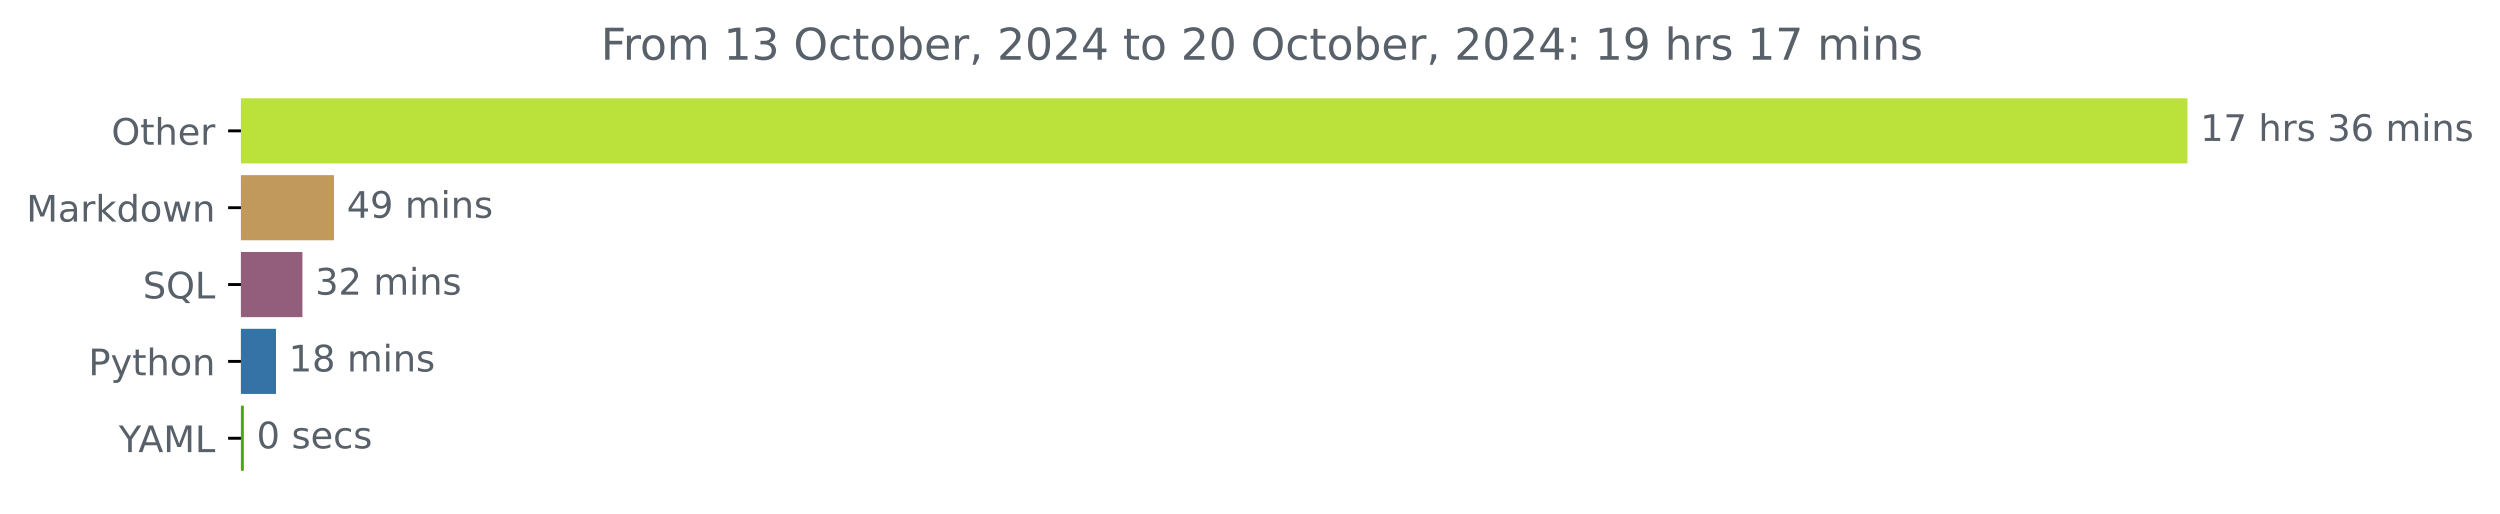
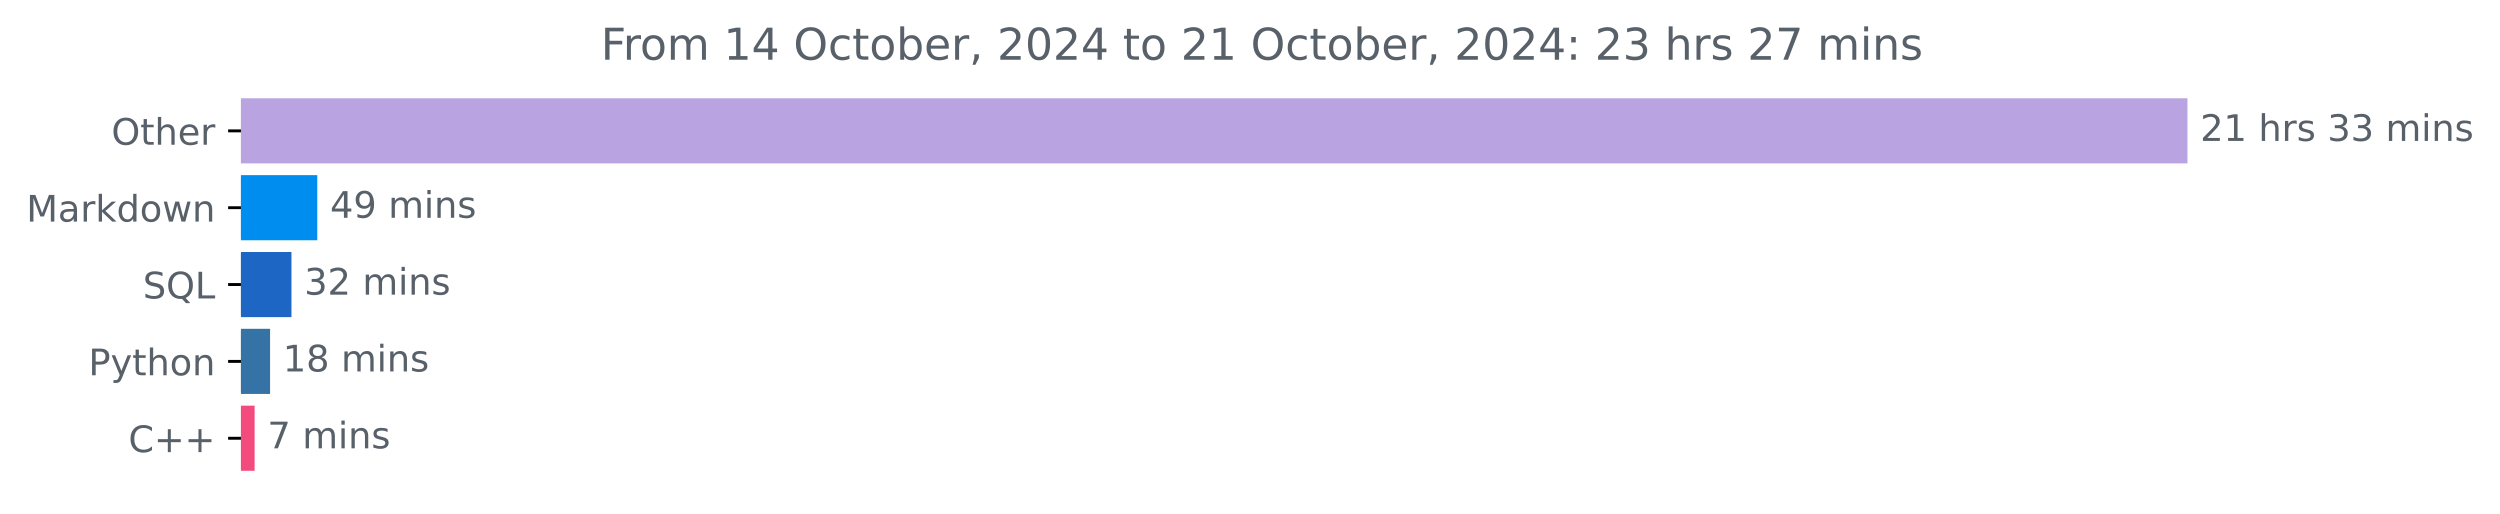
<svg xmlns="http://www.w3.org/2000/svg" xmlns:xlink="http://www.w3.org/1999/xlink" width="683.177pt" height="140.398pt" viewBox="0 0 683.177 140.398" version="1.1">
  <defs>
    <style type="text/css">*{stroke-linejoin: round; stroke-linecap: butt}</style>
  </defs>
  <g id="figure_1">
    <g id="patch_1">
      <path d="M 0 140.398  L 683.177 140.398  L 683.177 0  L 0 0  L 0 140.398  z " style="fill: none" />
    </g>
    <g id="axes_1">
      <g id="patch_2">
-         <path d="M 65.841 27.358  L 597.269 27.358  L 597.269 44.158  L 65.841 44.158  z " clip-path="url(#p16c318309f)" style="fill: #bbe13b; stroke: #bbe13b; stroke-linejoin: miter" />
+         <path d="M 65.841 27.358  L 597.269 27.358  L 597.269 44.158  L 65.841 44.158  z " clip-path="url(#p21b63623dd)" style="fill: #b9a3e0; stroke: #b9a3e0; stroke-linejoin: miter" />
      </g>
      <g id="patch_3">
-         <path d="M 65.841 48.358  L 90.761 48.358  L 90.761 65.158  L 65.841 65.158  z " clip-path="url(#p16c318309f)" style="fill: #c2995c; stroke: #c2995c; stroke-linejoin: miter" />
+         <path d="M 65.841 48.358  L 86.202 48.358  L 86.202 65.158  L 65.841 65.158  z " clip-path="url(#p21b63623dd)" style="fill: #008df0; stroke: #008df0; stroke-linejoin: miter" />
      </g>
      <g id="patch_4">
-         <path d="M 65.841 69.358  L 82.144 69.358  L 82.144 86.158  L 65.841 86.158  z " clip-path="url(#p16c318309f)" style="fill: #935e7b; stroke: #935e7b; stroke-linejoin: miter" />
+         <path d="M 65.841 69.358  L 79.145 69.358  L 79.145 86.158  L 65.841 86.158  z " clip-path="url(#p21b63623dd)" style="fill: #1e66c3; stroke: #1e66c3; stroke-linejoin: miter" />
      </g>
      <g id="patch_5">
-         <path d="M 65.841 90.358  L 74.924 90.358  L 74.924 107.158  L 65.841 107.158  z " clip-path="url(#p16c318309f)" style="fill: #3572a5; stroke: #3572a5; stroke-linejoin: miter" />
+         <path d="M 65.841 90.358  L 73.303 90.358  L 73.303 107.158  L 65.841 107.158  z " clip-path="url(#p21b63623dd)" style="fill: #3572a5; stroke: #3572a5; stroke-linejoin: miter" />
      </g>
      <g id="patch_6">
-         <path d="M 65.841 111.358  L 66.132 111.358  L 66.132 128.158  L 65.841 128.158  z " clip-path="url(#p16c318309f)" style="fill: #46ab0a; stroke: #46ab0a; stroke-linejoin: miter" />
+         <path d="M 65.841 111.358  L 69.08 111.358  L 69.08 128.158  L 65.841 128.158  z " clip-path="url(#p21b63623dd)" style="fill: #f34b7d; stroke: #f34b7d; stroke-linejoin: miter" />
      </g>
      <g id="matplotlib.axis_1" />
      <g id="matplotlib.axis_2">
        <g id="ytick_1">
          <g id="line2d_1">
            <defs>
-               <path id="mda5304fad9" d="M 0 0  L -3.5 0  " style="stroke: #000000; stroke-width: 0.8" />
+               <path id="mdfc6ac9fc0" d="M 0 0  L -3.5 0  " style="stroke: #000000; stroke-width: 0.8" />
            </defs>
            <g>
-               <use xlink:href="#mda5304fad9" x="65.841" y="35.758" style="stroke: #000000; stroke-width: 0.8" />
+               <use xlink:href="#mdfc6ac9fc0" x="65.841" y="35.758" style="stroke: #000000; stroke-width: 0.8" />
            </g>
          </g>
          <g id="text_1">
            <g style="fill: #586069" transform="translate(30.44687 39.55734) scale(0.1 -0.1)">
              <defs>
                <path id="DejaVuSans-4f" d="M 2522 4238  Q 1834 4238 1429 3725  Q 1025 3213 1025 2328  Q 1025 1447 1429 934  Q 1834 422 2522 422  Q 3209 422 3611 934  Q 4013 1447 4013 2328  Q 4013 3213 3611 3725  Q 3209 4238 2522 4238  z M 2522 4750  Q 3503 4750 4090 4092  Q 4678 3434 4678 2328  Q 4678 1225 4090 567  Q 3503 -91 2522 -91  Q 1538 -91 948 565  Q 359 1222 359 2328  Q 359 3434 948 4092  Q 1538 4750 2522 4750  z " transform="scale(0.015625)" />
                <path id="DejaVuSans-74" d="M 1172 4494  L 1172 3500  L 2356 3500  L 2356 3053  L 1172 3053  L 1172 1153  Q 1172 725 1289 603  Q 1406 481 1766 481  L 2356 481  L 2356 0  L 1766 0  Q 1100 0 847 248  Q 594 497 594 1153  L 594 3053  L 172 3053  L 172 3500  L 594 3500  L 594 4494  L 1172 4494  z " transform="scale(0.015625)" />
                <path id="DejaVuSans-68" d="M 3513 2113  L 3513 0  L 2938 0  L 2938 2094  Q 2938 2591 2744 2837  Q 2550 3084 2163 3084  Q 1697 3084 1428 2787  Q 1159 2491 1159 1978  L 1159 0  L 581 0  L 581 4863  L 1159 4863  L 1159 2956  Q 1366 3272 1645 3428  Q 1925 3584 2291 3584  Q 2894 3584 3203 3211  Q 3513 2838 3513 2113  z " transform="scale(0.015625)" />
                <path id="DejaVuSans-65" d="M 3597 1894  L 3597 1613  L 953 1613  Q 991 1019 1311 708  Q 1631 397 2203 397  Q 2534 397 2845 478  Q 3156 559 3463 722  L 3463 178  Q 3153 47 2828 -22  Q 2503 -91 2169 -91  Q 1331 -91 842 396  Q 353 884 353 1716  Q 353 2575 817 3079  Q 1281 3584 2069 3584  Q 2775 3584 3186 3129  Q 3597 2675 3597 1894  z M 3022 2063  Q 3016 2534 2758 2815  Q 2500 3097 2075 3097  Q 1594 3097 1305 2825  Q 1016 2553 972 2059  L 3022 2063  z " transform="scale(0.015625)" />
                <path id="DejaVuSans-72" d="M 2631 2963  Q 2534 3019 2420 3045  Q 2306 3072 2169 3072  Q 1681 3072 1420 2755  Q 1159 2438 1159 1844  L 1159 0  L 581 0  L 581 3500  L 1159 3500  L 1159 2956  Q 1341 3275 1631 3429  Q 1922 3584 2338 3584  Q 2397 3584 2469 3576  Q 2541 3569 2628 3553  L 2631 2963  z " transform="scale(0.015625)" />
              </defs>
              <use xlink:href="#DejaVuSans-4f" />
              <use xlink:href="#DejaVuSans-74" x="78.711" />
              <use xlink:href="#DejaVuSans-68" x="117.92" />
              <use xlink:href="#DejaVuSans-65" x="181.299" />
              <use xlink:href="#DejaVuSans-72" x="242.822" />
            </g>
          </g>
        </g>
        <g id="ytick_2">
          <g id="line2d_2">
            <g>
-               <use xlink:href="#mda5304fad9" x="65.841" y="56.758" style="stroke: #000000; stroke-width: 0.8" />
+               <use xlink:href="#mdfc6ac9fc0" x="65.841" y="56.758" style="stroke: #000000; stroke-width: 0.8" />
            </g>
          </g>
          <g id="text_2">
            <g style="fill: #586069" transform="translate(7.2 60.55734) scale(0.1 -0.1)">
              <defs>
                <path id="DejaVuSans-4d" d="M 628 4666  L 1569 4666  L 2759 1491  L 3956 4666  L 4897 4666  L 4897 0  L 4281 0  L 4281 4097  L 3078 897  L 2444 897  L 1241 4097  L 1241 0  L 628 0  L 628 4666  z " transform="scale(0.015625)" />
                <path id="DejaVuSans-61" d="M 2194 1759  Q 1497 1759 1228 1600  Q 959 1441 959 1056  Q 959 750 1161 570  Q 1363 391 1709 391  Q 2188 391 2477 730  Q 2766 1069 2766 1631  L 2766 1759  L 2194 1759  z M 3341 1997  L 3341 0  L 2766 0  L 2766 531  Q 2569 213 2275 61  Q 1981 -91 1556 -91  Q 1019 -91 701 211  Q 384 513 384 1019  Q 384 1609 779 1909  Q 1175 2209 1959 2209  L 2766 2209  L 2766 2266  Q 2766 2663 2505 2880  Q 2244 3097 1772 3097  Q 1472 3097 1187 3025  Q 903 2953 641 2809  L 641 3341  Q 956 3463 1253 3523  Q 1550 3584 1831 3584  Q 2591 3584 2966 3190  Q 3341 2797 3341 1997  z " transform="scale(0.015625)" />
                <path id="DejaVuSans-6b" d="M 581 4863  L 1159 4863  L 1159 1991  L 2875 3500  L 3609 3500  L 1753 1863  L 3688 0  L 2938 0  L 1159 1709  L 1159 0  L 581 0  L 581 4863  z " transform="scale(0.015625)" />
                <path id="DejaVuSans-64" d="M 2906 2969  L 2906 4863  L 3481 4863  L 3481 0  L 2906 0  L 2906 525  Q 2725 213 2448 61  Q 2172 -91 1784 -91  Q 1150 -91 751 415  Q 353 922 353 1747  Q 353 2572 751 3078  Q 1150 3584 1784 3584  Q 2172 3584 2448 3432  Q 2725 3281 2906 2969  z M 947 1747  Q 947 1113 1208 752  Q 1469 391 1925 391  Q 2381 391 2643 752  Q 2906 1113 2906 1747  Q 2906 2381 2643 2742  Q 2381 3103 1925 3103  Q 1469 3103 1208 2742  Q 947 2381 947 1747  z " transform="scale(0.015625)" />
                <path id="DejaVuSans-6f" d="M 1959 3097  Q 1497 3097 1228 2736  Q 959 2375 959 1747  Q 959 1119 1226 758  Q 1494 397 1959 397  Q 2419 397 2687 759  Q 2956 1122 2956 1747  Q 2956 2369 2687 2733  Q 2419 3097 1959 3097  z M 1959 3584  Q 2709 3584 3137 3096  Q 3566 2609 3566 1747  Q 3566 888 3137 398  Q 2709 -91 1959 -91  Q 1206 -91 779 398  Q 353 888 353 1747  Q 353 2609 779 3096  Q 1206 3584 1959 3584  z " transform="scale(0.015625)" />
                <path id="DejaVuSans-77" d="M 269 3500  L 844 3500  L 1563 769  L 2278 3500  L 2956 3500  L 3675 769  L 4391 3500  L 4966 3500  L 4050 0  L 3372 0  L 2619 2869  L 1863 0  L 1184 0  L 269 3500  z " transform="scale(0.015625)" />
                <path id="DejaVuSans-6e" d="M 3513 2113  L 3513 0  L 2938 0  L 2938 2094  Q 2938 2591 2744 2837  Q 2550 3084 2163 3084  Q 1697 3084 1428 2787  Q 1159 2491 1159 1978  L 1159 0  L 581 0  L 581 3500  L 1159 3500  L 1159 2956  Q 1366 3272 1645 3428  Q 1925 3584 2291 3584  Q 2894 3584 3203 3211  Q 3513 2838 3513 2113  z " transform="scale(0.015625)" />
              </defs>
              <use xlink:href="#DejaVuSans-4d" />
              <use xlink:href="#DejaVuSans-61" x="86.279" />
              <use xlink:href="#DejaVuSans-72" x="147.559" />
              <use xlink:href="#DejaVuSans-6b" x="188.672" />
              <use xlink:href="#DejaVuSans-64" x="246.582" />
              <use xlink:href="#DejaVuSans-6f" x="310.059" />
              <use xlink:href="#DejaVuSans-77" x="371.24" />
              <use xlink:href="#DejaVuSans-6e" x="453.027" />
            </g>
          </g>
        </g>
        <g id="ytick_3">
          <g id="line2d_3">
            <g>
-               <use xlink:href="#mda5304fad9" x="65.841" y="77.758" style="stroke: #000000; stroke-width: 0.8" />
+               <use xlink:href="#mdfc6ac9fc0" x="65.841" y="77.758" style="stroke: #000000; stroke-width: 0.8" />
            </g>
          </g>
          <g id="text_3">
            <g style="fill: #586069" transform="translate(39.04844 81.55734) scale(0.1 -0.1)">
              <defs>
                <path id="DejaVuSans-53" d="M 3425 4513  L 3425 3897  Q 3066 4069 2747 4153  Q 2428 4238 2131 4238  Q 1616 4238 1336 4038  Q 1056 3838 1056 3469  Q 1056 3159 1242 3001  Q 1428 2844 1947 2747  L 2328 2669  Q 3034 2534 3370 2195  Q 3706 1856 3706 1288  Q 3706 609 3251 259  Q 2797 -91 1919 -91  Q 1588 -91 1214 -16  Q 841 59 441 206  L 441 856  Q 825 641 1194 531  Q 1563 422 1919 422  Q 2459 422 2753 634  Q 3047 847 3047 1241  Q 3047 1584 2836 1778  Q 2625 1972 2144 2069  L 1759 2144  Q 1053 2284 737 2584  Q 422 2884 422 3419  Q 422 4038 858 4394  Q 1294 4750 2059 4750  Q 2388 4750 2728 4690  Q 3069 4631 3425 4513  z " transform="scale(0.015625)" />
                <path id="DejaVuSans-51" d="M 2522 4238  Q 1834 4238 1429 3725  Q 1025 3213 1025 2328  Q 1025 1447 1429 934  Q 1834 422 2522 422  Q 3209 422 3611 934  Q 4013 1447 4013 2328  Q 4013 3213 3611 3725  Q 3209 4238 2522 4238  z M 3406 84  L 4238 -825  L 3475 -825  L 2784 -78  Q 2681 -84 2626 -87  Q 2572 -91 2522 -91  Q 1538 -91 948 567  Q 359 1225 359 2328  Q 359 3434 948 4092  Q 1538 4750 2522 4750  Q 3503 4750 4090 4092  Q 4678 3434 4678 2328  Q 4678 1516 4351 937  Q 4025 359 3406 84  z " transform="scale(0.015625)" />
                <path id="DejaVuSans-4c" d="M 628 4666  L 1259 4666  L 1259 531  L 3531 531  L 3531 0  L 628 0  L 628 4666  z " transform="scale(0.015625)" />
              </defs>
              <use xlink:href="#DejaVuSans-53" />
              <use xlink:href="#DejaVuSans-51" x="63.477" />
              <use xlink:href="#DejaVuSans-4c" x="142.188" />
            </g>
          </g>
        </g>
        <g id="ytick_4">
          <g id="line2d_4">
            <g>
-               <use xlink:href="#mda5304fad9" x="65.841" y="98.758" style="stroke: #000000; stroke-width: 0.8" />
+               <use xlink:href="#mdfc6ac9fc0" x="65.841" y="98.758" style="stroke: #000000; stroke-width: 0.8" />
            </g>
          </g>
          <g id="text_4">
            <g style="fill: #586069" transform="translate(24.17813 102.5573) scale(0.1 -0.1)">
              <defs>
                <path id="DejaVuSans-50" d="M 1259 4147  L 1259 2394  L 2053 2394  Q 2494 2394 2734 2622  Q 2975 2850 2975 3272  Q 2975 3691 2734 3919  Q 2494 4147 2053 4147  L 1259 4147  z M 628 4666  L 2053 4666  Q 2838 4666 3239 4311  Q 3641 3956 3641 3272  Q 3641 2581 3239 2228  Q 2838 1875 2053 1875  L 1259 1875  L 1259 0  L 628 0  L 628 4666  z " transform="scale(0.015625)" />
                <path id="DejaVuSans-79" d="M 2059 -325  Q 1816 -950 1584 -1140  Q 1353 -1331 966 -1331  L 506 -1331  L 506 -850  L 844 -850  Q 1081 -850 1212 -737  Q 1344 -625 1503 -206  L 1606 56  L 191 3500  L 800 3500  L 1894 763  L 2988 3500  L 3597 3500  L 2059 -325  z " transform="scale(0.015625)" />
              </defs>
              <use xlink:href="#DejaVuSans-50" />
              <use xlink:href="#DejaVuSans-79" x="60.303" />
              <use xlink:href="#DejaVuSans-74" x="119.482" />
              <use xlink:href="#DejaVuSans-68" x="158.691" />
              <use xlink:href="#DejaVuSans-6f" x="222.07" />
              <use xlink:href="#DejaVuSans-6e" x="283.252" />
            </g>
          </g>
        </g>
        <g id="ytick_5">
          <g id="line2d_5">
            <g>
-               <use xlink:href="#mda5304fad9" x="65.841" y="119.758" style="stroke: #000000; stroke-width: 0.8" />
+               <use xlink:href="#mdfc6ac9fc0" x="65.841" y="119.758" style="stroke: #000000; stroke-width: 0.8" />
            </g>
          </g>
          <g id="text_5">
-             <g style="fill: #586069" transform="translate(32.46719 123.5573) scale(0.1 -0.1)">
-               <defs>
-                 <path id="DejaVuSans-59" d="M -13 4666  L 666 4666  L 1959 2747  L 3244 4666  L 3922 4666  L 2272 2222  L 2272 0  L 1638 0  L 1638 2222  L -13 4666  z " transform="scale(0.015625)" />
-                 <path id="DejaVuSans-41" d="M 2188 4044  L 1331 1722  L 3047 1722  L 2188 4044  z M 1831 4666  L 2547 4666  L 4325 0  L 3669 0  L 3244 1197  L 1141 1197  L 716 0  L 50 0  L 1831 4666  z " transform="scale(0.015625)" />
-               </defs>
-               <use xlink:href="#DejaVuSans-59" />
-               <use xlink:href="#DejaVuSans-41" x="53.334" />
-               <use xlink:href="#DejaVuSans-4d" x="121.742" />
-               <use xlink:href="#DejaVuSans-4c" x="208.021" />
+             <g style="fill: #586069" transform="translate(35.09844 123.5573) scale(0.1 -0.1)">
+               <defs>
+                 <path id="DejaVuSans-43" d="M 4122 4306  L 4122 3641  Q 3803 3938 3442 4084  Q 3081 4231 2675 4231  Q 1875 4231 1450 3742  Q 1025 3253 1025 2328  Q 1025 1406 1450 917  Q 1875 428 2675 428  Q 3081 428 3442 575  Q 3803 722 4122 1019  L 4122 359  Q 3791 134 3420 21  Q 3050 -91 2638 -91  Q 1578 -91 968 557  Q 359 1206 359 2328  Q 359 3453 968 4101  Q 1578 4750 2638 4750  Q 3056 4750 3426 4639  Q 3797 4528 4122 4306  z " transform="scale(0.015625)" />
+                 <path id="DejaVuSans-2b" d="M 2944 4013  L 2944 2272  L 4684 2272  L 4684 1741  L 2944 1741  L 2944 0  L 2419 0  L 2419 1741  L 678 1741  L 678 2272  L 2419 2272  L 2419 4013  L 2944 4013  z " transform="scale(0.015625)" />
+               </defs>
+               <use xlink:href="#DejaVuSans-43" />
+               <use xlink:href="#DejaVuSans-2b" x="69.824" />
+               <use xlink:href="#DejaVuSans-2b" x="153.613" />
            </g>
          </g>
        </g>
      </g>
      <g id="text_6">
        <g style="fill: #586069" transform="translate(601.2692 38.5175) scale(0.1 -0.1)">
          <defs>
+             <path id="DejaVuSans-32" d="M 1228 531  L 3431 531  L 3431 0  L 469 0  L 469 531  Q 828 903 1448 1529  Q 2069 2156 2228 2338  Q 2531 2678 2651 2914  Q 2772 3150 2772 3378  Q 2772 3750 2511 3984  Q 2250 4219 1831 4219  Q 1534 4219 1204 4116  Q 875 4013 500 3803  L 500 4441  Q 881 4594 1212 4672  Q 1544 4750 1819 4750  Q 2544 4750 2975 4387  Q 3406 4025 3406 3419  Q 3406 3131 3298 2873  Q 3191 2616 2906 2266  Q 2828 2175 2409 1742  Q 1991 1309 1228 531  z " transform="scale(0.015625)" />
            <path id="DejaVuSans-31" d="M 794 531  L 1825 531  L 1825 4091  L 703 3866  L 703 4441  L 1819 4666  L 2450 4666  L 2450 531  L 3481 531  L 3481 0  L 794 0  L 794 531  z " transform="scale(0.015625)" />
-             <path id="DejaVuSans-37" d="M 525 4666  L 3525 4666  L 3525 4397  L 1831 0  L 1172 0  L 2766 4134  L 525 4134  L 525 4666  z " transform="scale(0.015625)" />
            <path id="DejaVuSans-20" transform="scale(0.015625)" />
            <path id="DejaVuSans-73" d="M 2834 3397  L 2834 2853  Q 2591 2978 2328 3040  Q 2066 3103 1784 3103  Q 1356 3103 1142 2972  Q 928 2841 928 2578  Q 928 2378 1081 2264  Q 1234 2150 1697 2047  L 1894 2003  Q 2506 1872 2764 1633  Q 3022 1394 3022 966  Q 3022 478 2636 193  Q 2250 -91 1575 -91  Q 1294 -91 989 -36  Q 684 19 347 128  L 347 722  Q 666 556 975 473  Q 1284 391 1588 391  Q 1994 391 2212 530  Q 2431 669 2431 922  Q 2431 1156 2273 1281  Q 2116 1406 1581 1522  L 1381 1569  Q 847 1681 609 1914  Q 372 2147 372 2553  Q 372 3047 722 3315  Q 1072 3584 1716 3584  Q 2034 3584 2315 3537  Q 2597 3491 2834 3397  z " transform="scale(0.015625)" />
            <path id="DejaVuSans-33" d="M 2597 2516  Q 3050 2419 3304 2112  Q 3559 1806 3559 1356  Q 3559 666 3084 287  Q 2609 -91 1734 -91  Q 1441 -91 1130 -33  Q 819 25 488 141  L 488 750  Q 750 597 1062 519  Q 1375 441 1716 441  Q 2309 441 2620 675  Q 2931 909 2931 1356  Q 2931 1769 2642 2001  Q 2353 2234 1838 2234  L 1294 2234  L 1294 2753  L 1863 2753  Q 2328 2753 2575 2939  Q 2822 3125 2822 3475  Q 2822 3834 2567 4026  Q 2313 4219 1838 4219  Q 1578 4219 1281 4162  Q 984 4106 628 3988  L 628 4550  Q 988 4650 1302 4700  Q 1616 4750 1894 4750  Q 2613 4750 3031 4423  Q 3450 4097 3450 3541  Q 3450 3153 3228 2886  Q 3006 2619 2597 2516  z " transform="scale(0.015625)" />
-             <path id="DejaVuSans-36" d="M 2113 2584  Q 1688 2584 1439 2293  Q 1191 2003 1191 1497  Q 1191 994 1439 701  Q 1688 409 2113 409  Q 2538 409 2786 701  Q 3034 994 3034 1497  Q 3034 2003 2786 2293  Q 2538 2584 2113 2584  z M 3366 4563  L 3366 3988  Q 3128 4100 2886 4159  Q 2644 4219 2406 4219  Q 1781 4219 1451 3797  Q 1122 3375 1075 2522  Q 1259 2794 1537 2939  Q 1816 3084 2150 3084  Q 2853 3084 3261 2657  Q 3669 2231 3669 1497  Q 3669 778 3244 343  Q 2819 -91 2113 -91  Q 1303 -91 875 529  Q 447 1150 447 2328  Q 447 3434 972 4092  Q 1497 4750 2381 4750  Q 2619 4750 2861 4703  Q 3103 4656 3366 4563  z " transform="scale(0.015625)" />
            <path id="DejaVuSans-6d" d="M 3328 2828  Q 3544 3216 3844 3400  Q 4144 3584 4550 3584  Q 5097 3584 5394 3201  Q 5691 2819 5691 2113  L 5691 0  L 5113 0  L 5113 2094  Q 5113 2597 4934 2840  Q 4756 3084 4391 3084  Q 3944 3084 3684 2787  Q 3425 2491 3425 1978  L 3425 0  L 2847 0  L 2847 2094  Q 2847 2600 2669 2842  Q 2491 3084 2119 3084  Q 1678 3084 1418 2786  Q 1159 2488 1159 1978  L 1159 0  L 581 0  L 581 3500  L 1159 3500  L 1159 2956  Q 1356 3278 1631 3431  Q 1906 3584 2284 3584  Q 2666 3584 2933 3390  Q 3200 3197 3328 2828  z " transform="scale(0.015625)" />
            <path id="DejaVuSans-69" d="M 603 3500  L 1178 3500  L 1178 0  L 603 0  L 603 3500  z M 603 4863  L 1178 4863  L 1178 4134  L 603 4134  L 603 4863  z " transform="scale(0.015625)" />
          </defs>
-           <use xlink:href="#DejaVuSans-31" />
-           <use xlink:href="#DejaVuSans-37" x="63.623" />
+           <use xlink:href="#DejaVuSans-32" />
+           <use xlink:href="#DejaVuSans-31" x="63.623" />
          <use xlink:href="#DejaVuSans-20" x="127.246" />
          <use xlink:href="#DejaVuSans-68" x="159.033" />
          <use xlink:href="#DejaVuSans-72" x="222.412" />
          <use xlink:href="#DejaVuSans-73" x="263.525" />
          <use xlink:href="#DejaVuSans-20" x="315.625" />
          <use xlink:href="#DejaVuSans-33" x="347.412" />
-           <use xlink:href="#DejaVuSans-36" x="411.035" />
+           <use xlink:href="#DejaVuSans-33" x="411.035" />
          <use xlink:href="#DejaVuSans-20" x="474.658" />
          <use xlink:href="#DejaVuSans-6d" x="506.445" />
          <use xlink:href="#DejaVuSans-69" x="603.857" />
          <use xlink:href="#DejaVuSans-6e" x="631.641" />
          <use xlink:href="#DejaVuSans-73" x="695.02" />
        </g>
      </g>
      <g id="text_7">
-         <g style="fill: #586069" transform="translate(94.76135 59.5175) scale(0.1 -0.1)">
+         <g style="fill: #586069" transform="translate(90.20232 59.5175) scale(0.1 -0.1)">
          <defs>
            <path id="DejaVuSans-34" d="M 2419 4116  L 825 1625  L 2419 1625  L 2419 4116  z M 2253 4666  L 3047 4666  L 3047 1625  L 3713 1625  L 3713 1100  L 3047 1100  L 3047 0  L 2419 0  L 2419 1100  L 313 1100  L 313 1709  L 2253 4666  z " transform="scale(0.015625)" />
            <path id="DejaVuSans-39" d="M 703 97  L 703 672  Q 941 559 1184 500  Q 1428 441 1663 441  Q 2288 441 2617 861  Q 2947 1281 2994 2138  Q 2813 1869 2534 1725  Q 2256 1581 1919 1581  Q 1219 1581 811 2004  Q 403 2428 403 3163  Q 403 3881 828 4315  Q 1253 4750 1959 4750  Q 2769 4750 3195 4129  Q 3622 3509 3622 2328  Q 3622 1225 3098 567  Q 2575 -91 1691 -91  Q 1453 -91 1209 -44  Q 966 3 703 97  z M 1959 2075  Q 2384 2075 2632 2365  Q 2881 2656 2881 3163  Q 2881 3666 2632 3958  Q 2384 4250 1959 4250  Q 1534 4250 1286 3958  Q 1038 3666 1038 3163  Q 1038 2656 1286 2365  Q 1534 2075 1959 2075  z " transform="scale(0.015625)" />
          </defs>
          <use xlink:href="#DejaVuSans-34" />
          <use xlink:href="#DejaVuSans-39" x="63.623" />
          <use xlink:href="#DejaVuSans-20" x="127.246" />
          <use xlink:href="#DejaVuSans-6d" x="159.033" />
          <use xlink:href="#DejaVuSans-69" x="256.445" />
          <use xlink:href="#DejaVuSans-6e" x="284.229" />
          <use xlink:href="#DejaVuSans-73" x="347.607" />
        </g>
      </g>
      <g id="text_8">
-         <g style="fill: #586069" transform="translate(86.1439 80.5175) scale(0.1 -0.1)">
-           <defs>
-             <path id="DejaVuSans-32" d="M 1228 531  L 3431 531  L 3431 0  L 469 0  L 469 531  Q 828 903 1448 1529  Q 2069 2156 2228 2338  Q 2531 2678 2651 2914  Q 2772 3150 2772 3378  Q 2772 3750 2511 3984  Q 2250 4219 1831 4219  Q 1534 4219 1204 4116  Q 875 4013 500 3803  L 500 4441  Q 881 4594 1212 4672  Q 1544 4750 1819 4750  Q 2544 4750 2975 4387  Q 3406 4025 3406 3419  Q 3406 3131 3298 2873  Q 3191 2616 2906 2266  Q 2828 2175 2409 1742  Q 1991 1309 1228 531  z " transform="scale(0.015625)" />
-           </defs>
+         <g style="fill: #586069" transform="translate(83.14514 80.5175) scale(0.1 -0.1)">
          <use xlink:href="#DejaVuSans-33" />
          <use xlink:href="#DejaVuSans-32" x="63.623" />
          <use xlink:href="#DejaVuSans-20" x="127.246" />
          <use xlink:href="#DejaVuSans-6d" x="159.033" />
          <use xlink:href="#DejaVuSans-69" x="256.445" />
          <use xlink:href="#DejaVuSans-6e" x="284.229" />
          <use xlink:href="#DejaVuSans-73" x="347.607" />
        </g>
      </g>
      <g id="text_9">
-         <g style="fill: #586069" transform="translate(78.92388 101.5175) scale(0.1 -0.1)">
+         <g style="fill: #586069" transform="translate(77.30272 101.5175) scale(0.1 -0.1)">
          <defs>
            <path id="DejaVuSans-38" d="M 2034 2216  Q 1584 2216 1326 1975  Q 1069 1734 1069 1313  Q 1069 891 1326 650  Q 1584 409 2034 409  Q 2484 409 2743 651  Q 3003 894 3003 1313  Q 3003 1734 2745 1975  Q 2488 2216 2034 2216  z M 1403 2484  Q 997 2584 770 2862  Q 544 3141 544 3541  Q 544 4100 942 4425  Q 1341 4750 2034 4750  Q 2731 4750 3128 4425  Q 3525 4100 3525 3541  Q 3525 3141 3298 2862  Q 3072 2584 2669 2484  Q 3125 2378 3379 2068  Q 3634 1759 3634 1313  Q 3634 634 3220 271  Q 2806 -91 2034 -91  Q 1263 -91 848 271  Q 434 634 434 1313  Q 434 1759 690 2068  Q 947 2378 1403 2484  z M 1172 3481  Q 1172 3119 1398 2916  Q 1625 2713 2034 2713  Q 2441 2713 2670 2916  Q 2900 3119 2900 3481  Q 2900 3844 2670 4047  Q 2441 4250 2034 4250  Q 1625 4250 1398 4047  Q 1172 3844 1172 3481  z " transform="scale(0.015625)" />
          </defs>
          <use xlink:href="#DejaVuSans-31" />
          <use xlink:href="#DejaVuSans-38" x="63.623" />
          <use xlink:href="#DejaVuSans-20" x="127.246" />
          <use xlink:href="#DejaVuSans-6d" x="159.033" />
          <use xlink:href="#DejaVuSans-69" x="256.445" />
          <use xlink:href="#DejaVuSans-6e" x="284.229" />
          <use xlink:href="#DejaVuSans-73" x="347.607" />
        </g>
      </g>
      <g id="text_10">
-         <g style="fill: #586069" transform="translate(70.13175 122.5175) scale(0.1 -0.1)">
-           <defs>
-             <path id="DejaVuSans-30" d="M 2034 4250  Q 1547 4250 1301 3770  Q 1056 3291 1056 2328  Q 1056 1369 1301 889  Q 1547 409 2034 409  Q 2525 409 2770 889  Q 3016 1369 3016 2328  Q 3016 3291 2770 3770  Q 2525 4250 2034 4250  z M 2034 4750  Q 2819 4750 3233 4129  Q 3647 3509 3647 2328  Q 3647 1150 3233 529  Q 2819 -91 2034 -91  Q 1250 -91 836 529  Q 422 1150 422 2328  Q 422 3509 836 4129  Q 1250 4750 2034 4750  z " transform="scale(0.015625)" />
-             <path id="DejaVuSans-63" d="M 3122 3366  L 3122 2828  Q 2878 2963 2633 3030  Q 2388 3097 2138 3097  Q 1578 3097 1268 2742  Q 959 2388 959 1747  Q 959 1106 1268 751  Q 1578 397 2138 397  Q 2388 397 2633 464  Q 2878 531 3122 666  L 3122 134  Q 2881 22 2623 -34  Q 2366 -91 2075 -91  Q 1284 -91 818 406  Q 353 903 353 1747  Q 353 2603 823 3093  Q 1294 3584 2113 3584  Q 2378 3584 2631 3529  Q 2884 3475 3122 3366  z " transform="scale(0.015625)" />
-           </defs>
-           <use xlink:href="#DejaVuSans-30" />
+         <g style="fill: #586069" transform="translate(73.07998 122.5175) scale(0.1 -0.1)">
+           <defs>
+             <path id="DejaVuSans-37" d="M 525 4666  L 3525 4666  L 3525 4397  L 1831 0  L 1172 0  L 2766 4134  L 525 4134  L 525 4666  z " transform="scale(0.015625)" />
+           </defs>
+           <use xlink:href="#DejaVuSans-37" />
          <use xlink:href="#DejaVuSans-20" x="63.623" />
-           <use xlink:href="#DejaVuSans-73" x="95.41" />
-           <use xlink:href="#DejaVuSans-65" x="147.51" />
-           <use xlink:href="#DejaVuSans-63" x="209.033" />
-           <use xlink:href="#DejaVuSans-73" x="264.014" />
+           <use xlink:href="#DejaVuSans-6d" x="95.41" />
+           <use xlink:href="#DejaVuSans-69" x="192.822" />
+           <use xlink:href="#DejaVuSans-6e" x="220.605" />
+           <use xlink:href="#DejaVuSans-73" x="283.984" />
        </g>
      </g>
      <g id="text_11">
        <g style="fill: #586069" transform="translate(164.2031 16.31812) scale(0.12 -0.12)">
          <defs>
            <path id="DejaVuSans-46" d="M 628 4666  L 3309 4666  L 3309 4134  L 1259 4134  L 1259 2759  L 3109 2759  L 3109 2228  L 1259 2228  L 1259 0  L 628 0  L 628 4666  z " transform="scale(0.015625)" />
+             <path id="DejaVuSans-63" d="M 3122 3366  L 3122 2828  Q 2878 2963 2633 3030  Q 2388 3097 2138 3097  Q 1578 3097 1268 2742  Q 959 2388 959 1747  Q 959 1106 1268 751  Q 1578 397 2138 397  Q 2388 397 2633 464  Q 2878 531 3122 666  L 3122 134  Q 2881 22 2623 -34  Q 2366 -91 2075 -91  Q 1284 -91 818 406  Q 353 903 353 1747  Q 353 2603 823 3093  Q 1294 3584 2113 3584  Q 2378 3584 2631 3529  Q 2884 3475 3122 3366  z " transform="scale(0.015625)" />
            <path id="DejaVuSans-62" d="M 3116 1747  Q 3116 2381 2855 2742  Q 2594 3103 2138 3103  Q 1681 3103 1420 2742  Q 1159 2381 1159 1747  Q 1159 1113 1420 752  Q 1681 391 2138 391  Q 2594 391 2855 752  Q 3116 1113 3116 1747  z M 1159 2969  Q 1341 3281 1617 3432  Q 1894 3584 2278 3584  Q 2916 3584 3314 3078  Q 3713 2572 3713 1747  Q 3713 922 3314 415  Q 2916 -91 2278 -91  Q 1894 -91 1617 61  Q 1341 213 1159 525  L 1159 0  L 581 0  L 581 4863  L 1159 4863  L 1159 2969  z " transform="scale(0.015625)" />
            <path id="DejaVuSans-2c" d="M 750 794  L 1409 794  L 1409 256  L 897 -744  L 494 -744  L 750 256  L 750 794  z " transform="scale(0.015625)" />
+             <path id="DejaVuSans-30" d="M 2034 4250  Q 1547 4250 1301 3770  Q 1056 3291 1056 2328  Q 1056 1369 1301 889  Q 1547 409 2034 409  Q 2525 409 2770 889  Q 3016 1369 3016 2328  Q 3016 3291 2770 3770  Q 2525 4250 2034 4250  z M 2034 4750  Q 2819 4750 3233 4129  Q 3647 3509 3647 2328  Q 3647 1150 3233 529  Q 2819 -91 2034 -91  Q 1250 -91 836 529  Q 422 1150 422 2328  Q 422 3509 836 4129  Q 1250 4750 2034 4750  z " transform="scale(0.015625)" />
            <path id="DejaVuSans-3a" d="M 750 794  L 1409 794  L 1409 0  L 750 0  L 750 794  z M 750 3309  L 1409 3309  L 1409 2516  L 750 2516  L 750 3309  z " transform="scale(0.015625)" />
          </defs>
          <use xlink:href="#DejaVuSans-46" />
          <use xlink:href="#DejaVuSans-72" x="50.27" />
          <use xlink:href="#DejaVuSans-6f" x="89.133" />
          <use xlink:href="#DejaVuSans-6d" x="150.314" />
          <use xlink:href="#DejaVuSans-20" x="247.727" />
          <use xlink:href="#DejaVuSans-31" x="279.514" />
-           <use xlink:href="#DejaVuSans-33" x="343.137" />
+           <use xlink:href="#DejaVuSans-34" x="343.137" />
          <use xlink:href="#DejaVuSans-20" x="406.76" />
          <use xlink:href="#DejaVuSans-4f" x="438.547" />
          <use xlink:href="#DejaVuSans-63" x="517.258" />
          <use xlink:href="#DejaVuSans-74" x="572.238" />
          <use xlink:href="#DejaVuSans-6f" x="611.447" />
          <use xlink:href="#DejaVuSans-62" x="672.629" />
          <use xlink:href="#DejaVuSans-65" x="736.105" />
          <use xlink:href="#DejaVuSans-72" x="797.629" />
          <use xlink:href="#DejaVuSans-2c" x="838.742" />
          <use xlink:href="#DejaVuSans-20" x="870.529" />
          <use xlink:href="#DejaVuSans-32" x="902.316" />
          <use xlink:href="#DejaVuSans-30" x="965.939" />
          <use xlink:href="#DejaVuSans-32" x="1029.562" />
          <use xlink:href="#DejaVuSans-34" x="1093.186" />
          <use xlink:href="#DejaVuSans-20" x="1156.809" />
          <use xlink:href="#DejaVuSans-74" x="1188.596" />
          <use xlink:href="#DejaVuSans-6f" x="1227.805" />
          <use xlink:href="#DejaVuSans-20" x="1288.986" />
          <use xlink:href="#DejaVuSans-32" x="1320.773" />
-           <use xlink:href="#DejaVuSans-30" x="1384.396" />
+           <use xlink:href="#DejaVuSans-31" x="1384.396" />
          <use xlink:href="#DejaVuSans-20" x="1448.02" />
          <use xlink:href="#DejaVuSans-4f" x="1479.807" />
          <use xlink:href="#DejaVuSans-63" x="1558.518" />
          <use xlink:href="#DejaVuSans-74" x="1613.498" />
          <use xlink:href="#DejaVuSans-6f" x="1652.707" />
          <use xlink:href="#DejaVuSans-62" x="1713.889" />
          <use xlink:href="#DejaVuSans-65" x="1777.365" />
          <use xlink:href="#DejaVuSans-72" x="1838.889" />
          <use xlink:href="#DejaVuSans-2c" x="1880.002" />
          <use xlink:href="#DejaVuSans-20" x="1911.789" />
          <use xlink:href="#DejaVuSans-32" x="1943.576" />
          <use xlink:href="#DejaVuSans-30" x="2007.199" />
          <use xlink:href="#DejaVuSans-32" x="2070.822" />
          <use xlink:href="#DejaVuSans-34" x="2134.445" />
          <use xlink:href="#DejaVuSans-3a" x="2198.068" />
          <use xlink:href="#DejaVuSans-20" x="2231.76" />
-           <use xlink:href="#DejaVuSans-31" x="2263.547" />
-           <use xlink:href="#DejaVuSans-39" x="2327.17" />
+           <use xlink:href="#DejaVuSans-32" x="2263.547" />
+           <use xlink:href="#DejaVuSans-33" x="2327.17" />
          <use xlink:href="#DejaVuSans-20" x="2390.793" />
          <use xlink:href="#DejaVuSans-68" x="2422.58" />
          <use xlink:href="#DejaVuSans-72" x="2485.959" />
          <use xlink:href="#DejaVuSans-73" x="2527.072" />
          <use xlink:href="#DejaVuSans-20" x="2579.172" />
-           <use xlink:href="#DejaVuSans-31" x="2610.959" />
+           <use xlink:href="#DejaVuSans-32" x="2610.959" />
          <use xlink:href="#DejaVuSans-37" x="2674.582" />
          <use xlink:href="#DejaVuSans-20" x="2738.205" />
          <use xlink:href="#DejaVuSans-6d" x="2769.992" />
          <use xlink:href="#DejaVuSans-69" x="2867.404" />
          <use xlink:href="#DejaVuSans-6e" x="2895.188" />
          <use xlink:href="#DejaVuSans-73" x="2958.566" />
        </g>
      </g>
    </g>
  </g>
  <defs>
-     <clipPath id="p16c318309f">
+     <clipPath id="p21b63623dd">
      <rect x="65.841" y="22.318" width="558" height="110.88" />
    </clipPath>
  </defs>
</svg>
